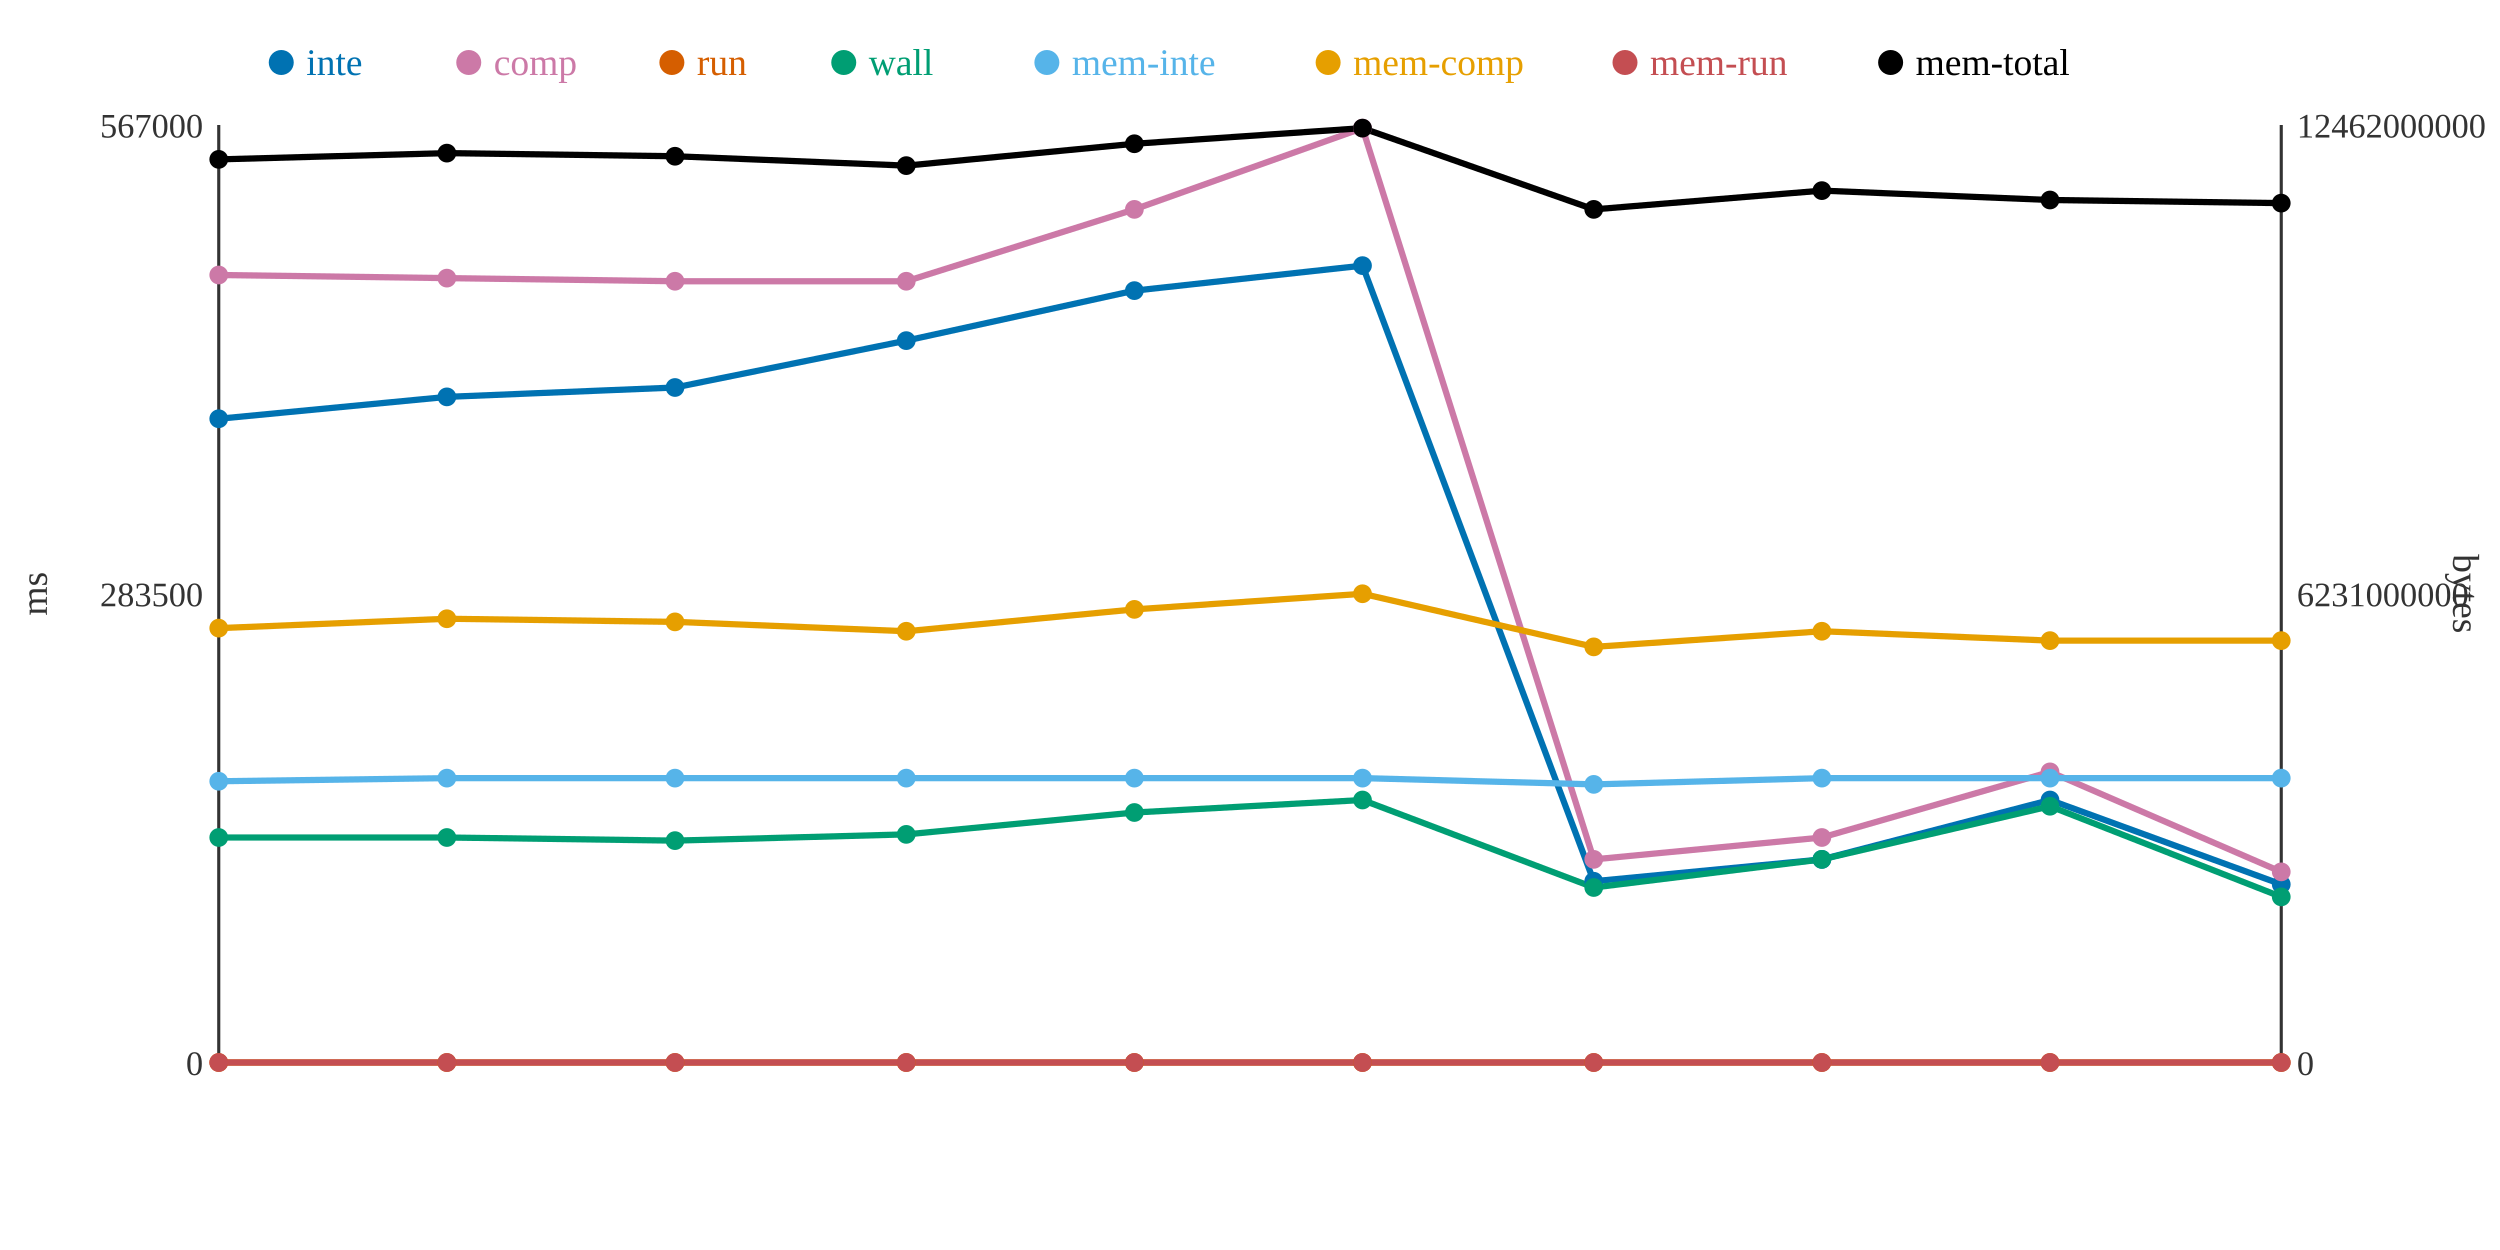
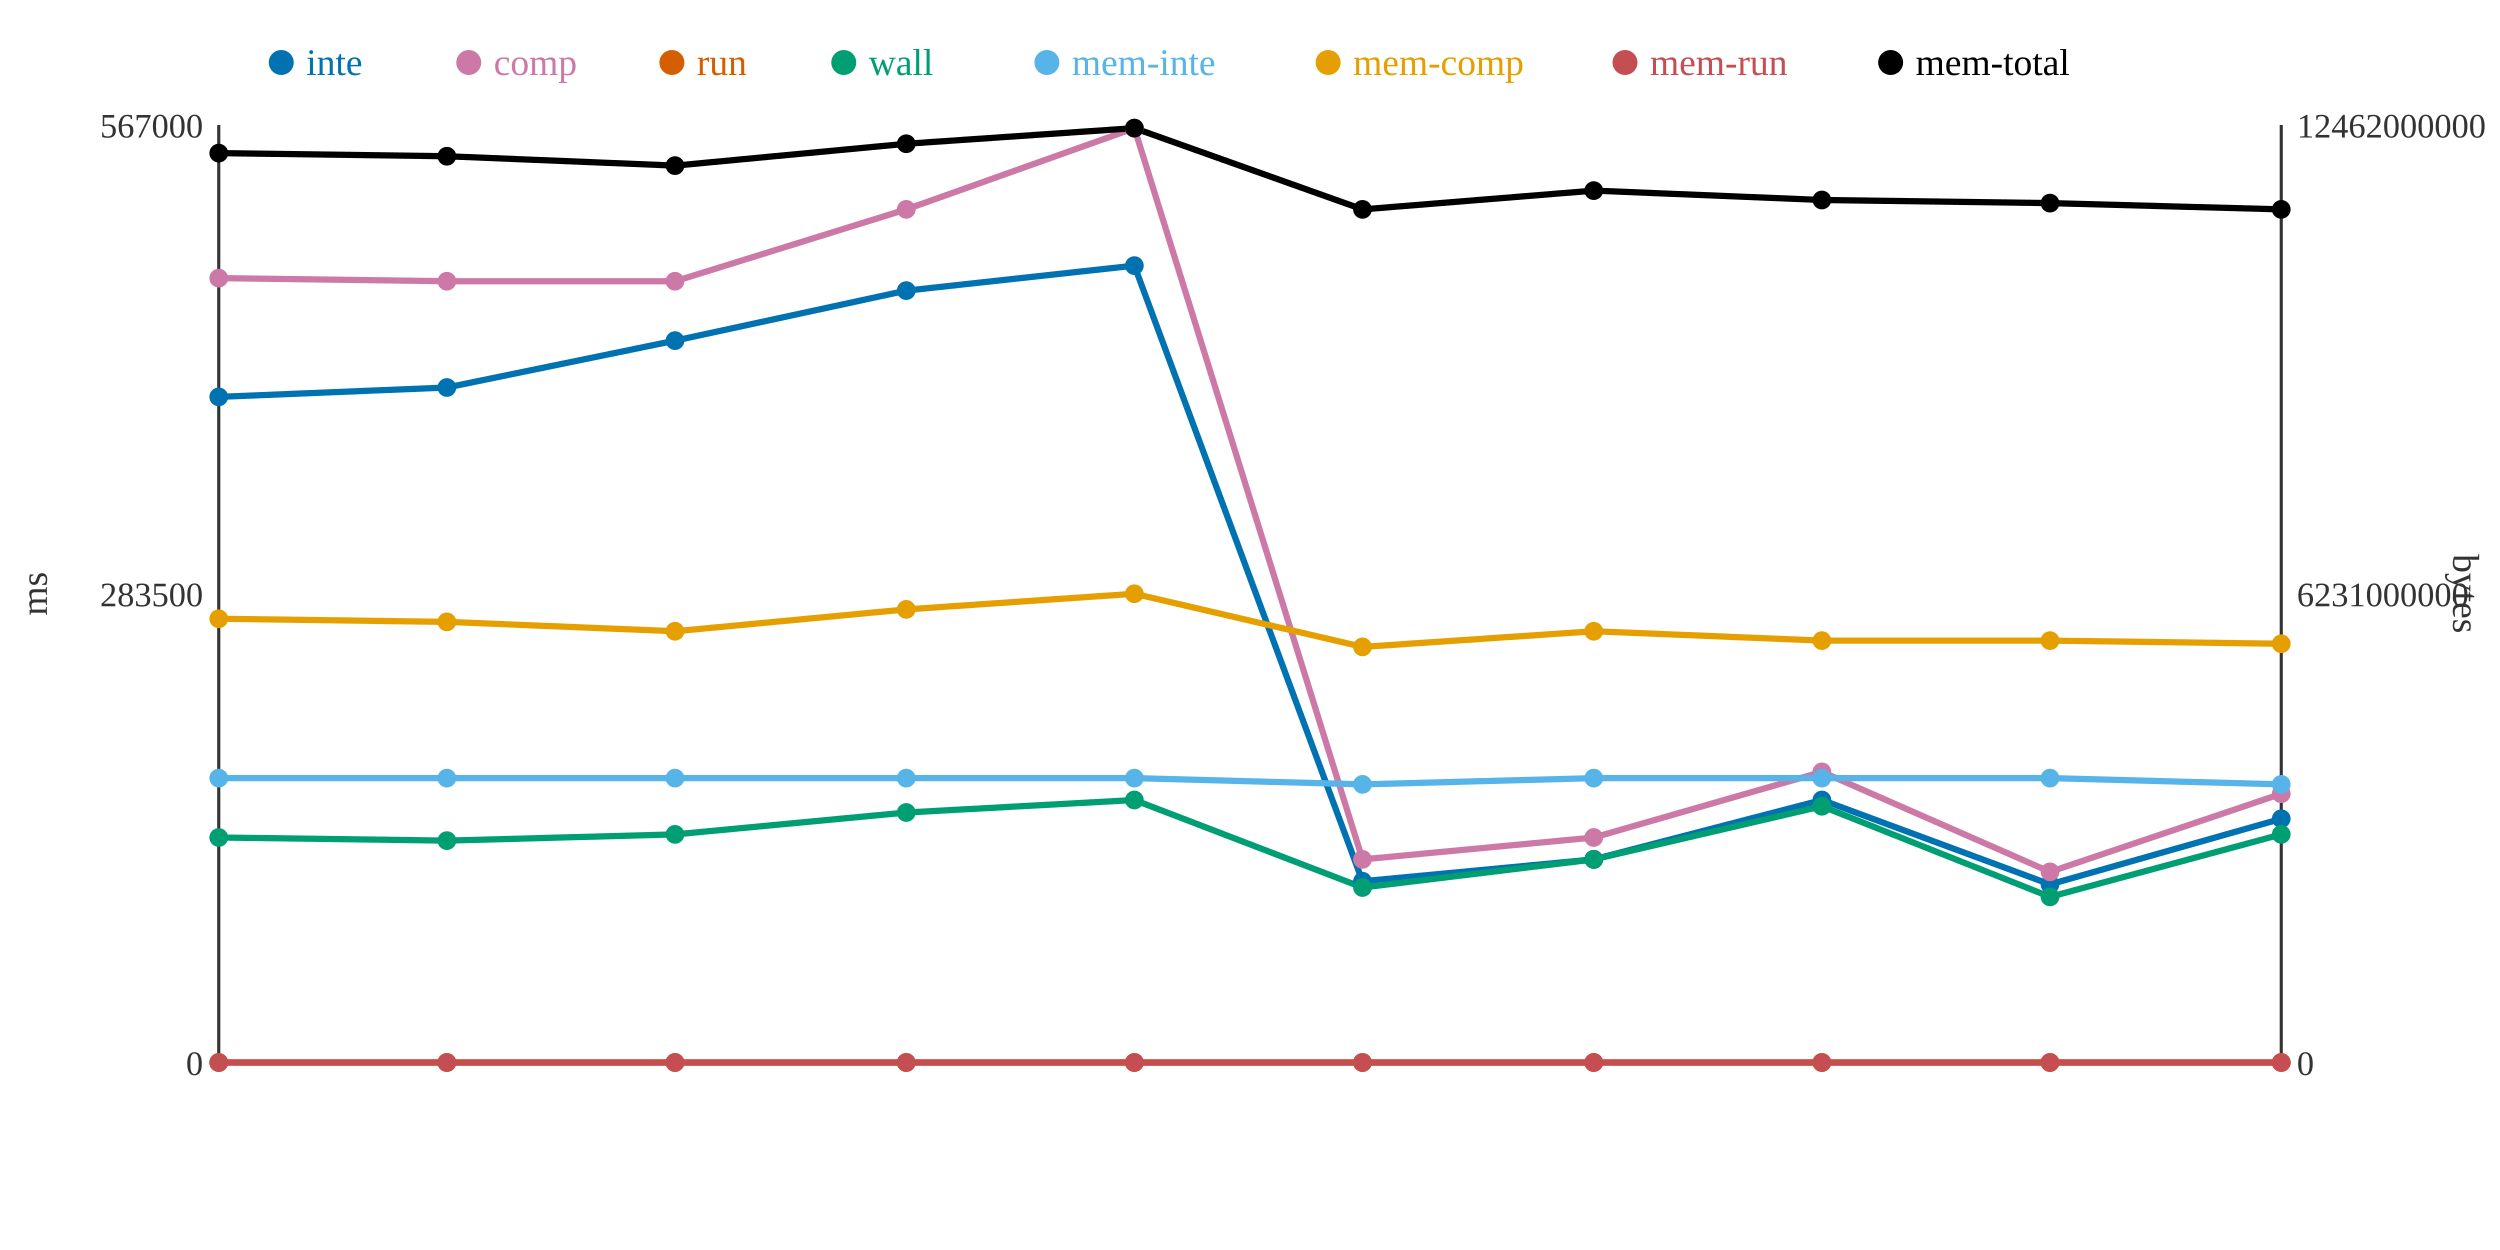
<svg xmlns="http://www.w3.org/2000/svg" width="800" height="400">
  <rect width="800" height="400" fill="white" />
  <line x1="70" y1="40" x2="70" y2="340" stroke="#333" stroke-width="1" />
  <line x1="70" y1="340" x2="730" y2="340" stroke="#333" stroke-width="1" />
  <line x1="730" y1="40" x2="730" y2="340" stroke="#333" stroke-width="1" />
  <text x="65" y="344" text-anchor="end" font-size="11" fill="#333">0</text>
  <text x="65" y="194" text-anchor="end" font-size="11" fill="#333">283500</text>
  <text x="65" y="44" text-anchor="end" font-size="11" fill="#333">567000</text>
  <text x="15" y="190" text-anchor="middle" font-size="12" fill="#333" transform="rotate(-90 15 190)">ms</text>
  <text x="735" y="344" text-anchor="start" font-size="11" fill="#333">0</text>
  <text x="735" y="194" text-anchor="start" font-size="11" fill="#333">6231000000</text>
  <text x="735" y="44" text-anchor="start" font-size="11" fill="#333">12462000000</text>
  <text x="785" y="190" text-anchor="middle" font-size="12" fill="#333" transform="rotate(90 785 190)">bytes</text>
-   <polyline points="70,134 143,127 216,124 290,109 363,93 436,85 510,282 583,275 656,256 730,283" fill="none" stroke="#0072B2" stroke-width="2" />
-   <polyline points="70,88 143,89 216,90 290,90 363,67 436,41 510,275 583,268 656,247 730,279" fill="none" stroke="#CC79A7" stroke-width="2" />
+   <polyline points="70,127 143,124 216,109 290,93 363,85 436,282 510,275 583,256 656,283 730,262" fill="none" stroke="#0072B2" stroke-width="2" />
+   <polyline points="70,89 143,90 216,90 290,67 363,41 436,275 510,268 583,247 656,279 730,254" fill="none" stroke="#CC79A7" stroke-width="2" />
  <polyline points="70,340 143,340 216,340 290,340 363,340 436,340 510,340 583,340 656,340 730,340" fill="none" stroke="#D55E00" stroke-width="2" />
-   <polyline points="70,268 143,268 216,269 290,267 363,260 436,256 510,284 583,275 656,258 730,287" fill="none" stroke="#009E73" stroke-width="2" />
-   <polyline points="70,250 143,249 216,249 290,249 363,249 436,249 510,251 583,249 656,249 730,249" fill="none" stroke="#56B4E9" stroke-width="2" />
-   <polyline points="70,201 143,198 216,199 290,202 363,195 436,190 510,207 583,202 656,205 730,205" fill="none" stroke="#E69F00" stroke-width="2" />
+   <polyline points="70,268 143,269 216,267 290,260 363,256 436,284 510,275 583,258 656,287 730,267" fill="none" stroke="#009E73" stroke-width="2" />
+   <polyline points="70,249 143,249 216,249 290,249 363,249 436,251 510,249 583,249 656,249 730,251" fill="none" stroke="#56B4E9" stroke-width="2" />
+   <polyline points="70,198 143,199 216,202 290,195 363,190 436,207 510,202 583,205 656,205 730,206" fill="none" stroke="#E69F00" stroke-width="2" />
  <polyline points="70,340 143,340 216,340 290,340 363,340 436,340 510,340 583,340 656,340 730,340" fill="none" stroke="#C44E52" stroke-width="2" />
-   <polyline points="70,51 143,49 216,50 290,53 363,46 436,41 510,67 583,61 656,64 730,65" fill="none" stroke="#000000" stroke-width="2" />
-   <circle cx="70" cy="134" r="3" fill="#0072B2" />
-   <circle cx="70" cy="88" r="3" fill="#CC79A7" />
+   <polyline points="70,49 143,50 216,53 290,46 363,41 436,67 510,61 583,64 656,65 730,67" fill="none" stroke="#000000" stroke-width="2" />
+   <circle cx="70" cy="127" r="3" fill="#0072B2" />
+   <circle cx="70" cy="89" r="3" fill="#CC79A7" />
  <circle cx="70" cy="340" r="3" fill="#D55E00" />
  <circle cx="70" cy="268" r="3" fill="#009E73" />
-   <circle cx="70" cy="250" r="3" fill="#56B4E9" />
-   <circle cx="70" cy="201" r="3" fill="#E69F00" />
+   <circle cx="70" cy="249" r="3" fill="#56B4E9" />
+   <circle cx="70" cy="198" r="3" fill="#E69F00" />
  <circle cx="70" cy="340" r="3" fill="#C44E52" />
-   <circle cx="70" cy="51" r="3" fill="#000000" />
-   <circle cx="143" cy="127" r="3" fill="#0072B2" />
-   <circle cx="143" cy="89" r="3" fill="#CC79A7" />
+   <circle cx="70" cy="49" r="3" fill="#000000" />
+   <circle cx="143" cy="124" r="3" fill="#0072B2" />
+   <circle cx="143" cy="90" r="3" fill="#CC79A7" />
  <circle cx="143" cy="340" r="3" fill="#D55E00" />
-   <circle cx="143" cy="268" r="3" fill="#009E73" />
+   <circle cx="143" cy="269" r="3" fill="#009E73" />
  <circle cx="143" cy="249" r="3" fill="#56B4E9" />
-   <circle cx="143" cy="198" r="3" fill="#E69F00" />
+   <circle cx="143" cy="199" r="3" fill="#E69F00" />
  <circle cx="143" cy="340" r="3" fill="#C44E52" />
-   <circle cx="143" cy="49" r="3" fill="#000000" />
-   <circle cx="216" cy="124" r="3" fill="#0072B2" />
+   <circle cx="143" cy="50" r="3" fill="#000000" />
+   <circle cx="216" cy="109" r="3" fill="#0072B2" />
  <circle cx="216" cy="90" r="3" fill="#CC79A7" />
  <circle cx="216" cy="340" r="3" fill="#D55E00" />
-   <circle cx="216" cy="269" r="3" fill="#009E73" />
+   <circle cx="216" cy="267" r="3" fill="#009E73" />
  <circle cx="216" cy="249" r="3" fill="#56B4E9" />
-   <circle cx="216" cy="199" r="3" fill="#E69F00" />
+   <circle cx="216" cy="202" r="3" fill="#E69F00" />
  <circle cx="216" cy="340" r="3" fill="#C44E52" />
-   <circle cx="216" cy="50" r="3" fill="#000000" />
-   <circle cx="290" cy="109" r="3" fill="#0072B2" />
-   <circle cx="290" cy="90" r="3" fill="#CC79A7" />
+   <circle cx="216" cy="53" r="3" fill="#000000" />
+   <circle cx="290" cy="93" r="3" fill="#0072B2" />
+   <circle cx="290" cy="67" r="3" fill="#CC79A7" />
  <circle cx="290" cy="340" r="3" fill="#D55E00" />
-   <circle cx="290" cy="267" r="3" fill="#009E73" />
+   <circle cx="290" cy="260" r="3" fill="#009E73" />
  <circle cx="290" cy="249" r="3" fill="#56B4E9" />
-   <circle cx="290" cy="202" r="3" fill="#E69F00" />
+   <circle cx="290" cy="195" r="3" fill="#E69F00" />
  <circle cx="290" cy="340" r="3" fill="#C44E52" />
-   <circle cx="290" cy="53" r="3" fill="#000000" />
-   <circle cx="363" cy="93" r="3" fill="#0072B2" />
-   <circle cx="363" cy="67" r="3" fill="#CC79A7" />
+   <circle cx="290" cy="46" r="3" fill="#000000" />
+   <circle cx="363" cy="85" r="3" fill="#0072B2" />
+   <circle cx="363" cy="41" r="3" fill="#CC79A7" />
  <circle cx="363" cy="340" r="3" fill="#D55E00" />
-   <circle cx="363" cy="260" r="3" fill="#009E73" />
+   <circle cx="363" cy="256" r="3" fill="#009E73" />
  <circle cx="363" cy="249" r="3" fill="#56B4E9" />
-   <circle cx="363" cy="195" r="3" fill="#E69F00" />
+   <circle cx="363" cy="190" r="3" fill="#E69F00" />
  <circle cx="363" cy="340" r="3" fill="#C44E52" />
-   <circle cx="363" cy="46" r="3" fill="#000000" />
-   <circle cx="436" cy="85" r="3" fill="#0072B2" />
-   <circle cx="436" cy="41" r="3" fill="#CC79A7" />
+   <circle cx="363" cy="41" r="3" fill="#000000" />
+   <circle cx="436" cy="282" r="3" fill="#0072B2" />
+   <circle cx="436" cy="275" r="3" fill="#CC79A7" />
  <circle cx="436" cy="340" r="3" fill="#D55E00" />
-   <circle cx="436" cy="256" r="3" fill="#009E73" />
-   <circle cx="436" cy="249" r="3" fill="#56B4E9" />
-   <circle cx="436" cy="190" r="3" fill="#E69F00" />
+   <circle cx="436" cy="284" r="3" fill="#009E73" />
+   <circle cx="436" cy="251" r="3" fill="#56B4E9" />
+   <circle cx="436" cy="207" r="3" fill="#E69F00" />
  <circle cx="436" cy="340" r="3" fill="#C44E52" />
-   <circle cx="436" cy="41" r="3" fill="#000000" />
-   <circle cx="510" cy="282" r="3" fill="#0072B2" />
-   <circle cx="510" cy="275" r="3" fill="#CC79A7" />
+   <circle cx="436" cy="67" r="3" fill="#000000" />
+   <circle cx="510" cy="275" r="3" fill="#0072B2" />
+   <circle cx="510" cy="268" r="3" fill="#CC79A7" />
  <circle cx="510" cy="340" r="3" fill="#D55E00" />
-   <circle cx="510" cy="284" r="3" fill="#009E73" />
-   <circle cx="510" cy="251" r="3" fill="#56B4E9" />
-   <circle cx="510" cy="207" r="3" fill="#E69F00" />
+   <circle cx="510" cy="275" r="3" fill="#009E73" />
+   <circle cx="510" cy="249" r="3" fill="#56B4E9" />
+   <circle cx="510" cy="202" r="3" fill="#E69F00" />
  <circle cx="510" cy="340" r="3" fill="#C44E52" />
-   <circle cx="510" cy="67" r="3" fill="#000000" />
-   <circle cx="583" cy="275" r="3" fill="#0072B2" />
-   <circle cx="583" cy="268" r="3" fill="#CC79A7" />
+   <circle cx="510" cy="61" r="3" fill="#000000" />
+   <circle cx="583" cy="256" r="3" fill="#0072B2" />
+   <circle cx="583" cy="247" r="3" fill="#CC79A7" />
  <circle cx="583" cy="340" r="3" fill="#D55E00" />
-   <circle cx="583" cy="275" r="3" fill="#009E73" />
+   <circle cx="583" cy="258" r="3" fill="#009E73" />
  <circle cx="583" cy="249" r="3" fill="#56B4E9" />
-   <circle cx="583" cy="202" r="3" fill="#E69F00" />
+   <circle cx="583" cy="205" r="3" fill="#E69F00" />
  <circle cx="583" cy="340" r="3" fill="#C44E52" />
-   <circle cx="583" cy="61" r="3" fill="#000000" />
-   <circle cx="656" cy="256" r="3" fill="#0072B2" />
-   <circle cx="656" cy="247" r="3" fill="#CC79A7" />
+   <circle cx="583" cy="64" r="3" fill="#000000" />
+   <circle cx="656" cy="283" r="3" fill="#0072B2" />
+   <circle cx="656" cy="279" r="3" fill="#CC79A7" />
  <circle cx="656" cy="340" r="3" fill="#D55E00" />
-   <circle cx="656" cy="258" r="3" fill="#009E73" />
+   <circle cx="656" cy="287" r="3" fill="#009E73" />
  <circle cx="656" cy="249" r="3" fill="#56B4E9" />
  <circle cx="656" cy="205" r="3" fill="#E69F00" />
  <circle cx="656" cy="340" r="3" fill="#C44E52" />
-   <circle cx="656" cy="64" r="3" fill="#000000" />
-   <circle cx="730" cy="283" r="3" fill="#0072B2" />
-   <circle cx="730" cy="279" r="3" fill="#CC79A7" />
+   <circle cx="656" cy="65" r="3" fill="#000000" />
+   <circle cx="730" cy="262" r="3" fill="#0072B2" />
+   <circle cx="730" cy="254" r="3" fill="#CC79A7" />
  <circle cx="730" cy="340" r="3" fill="#D55E00" />
-   <circle cx="730" cy="287" r="3" fill="#009E73" />
-   <circle cx="730" cy="249" r="3" fill="#56B4E9" />
-   <circle cx="730" cy="205" r="3" fill="#E69F00" />
+   <circle cx="730" cy="267" r="3" fill="#009E73" />
+   <circle cx="730" cy="251" r="3" fill="#56B4E9" />
+   <circle cx="730" cy="206" r="3" fill="#E69F00" />
  <circle cx="730" cy="340" r="3" fill="#C44E52" />
-   <circle cx="730" cy="65" r="3" fill="#000000" />
+   <circle cx="730" cy="67" r="3" fill="#000000" />
  <circle cx="90" cy="20" r="4" fill="#0072B2" />
  <text x="98" y="24" text-anchor="start" font-size="12" fill="#0072B2">inte</text>
  <circle cx="150" cy="20" r="4" fill="#CC79A7" />
  <text x="158" y="24" text-anchor="start" font-size="12" fill="#CC79A7">comp</text>
  <circle cx="215" cy="20" r="4" fill="#D55E00" />
  <text x="223" y="24" text-anchor="start" font-size="12" fill="#D55E00">run</text>
  <circle cx="270" cy="20" r="4" fill="#009E73" />
  <text x="278" y="24" text-anchor="start" font-size="12" fill="#009E73">wall</text>
  <circle cx="335" cy="20" r="4" fill="#56B4E9" />
  <text x="343" y="24" text-anchor="start" font-size="12" fill="#56B4E9">mem-inte</text>
  <circle cx="425" cy="20" r="4" fill="#E69F00" />
  <text x="433" y="24" text-anchor="start" font-size="12" fill="#E69F00">mem-comp</text>
  <circle cx="520" cy="20" r="4" fill="#C44E52" />
  <text x="528" y="24" text-anchor="start" font-size="12" fill="#C44E52">mem-run</text>
  <circle cx="605" cy="20" r="4" fill="#000000" />
  <text x="613" y="24" text-anchor="start" font-size="12" fill="#000000">mem-total</text>
</svg>
